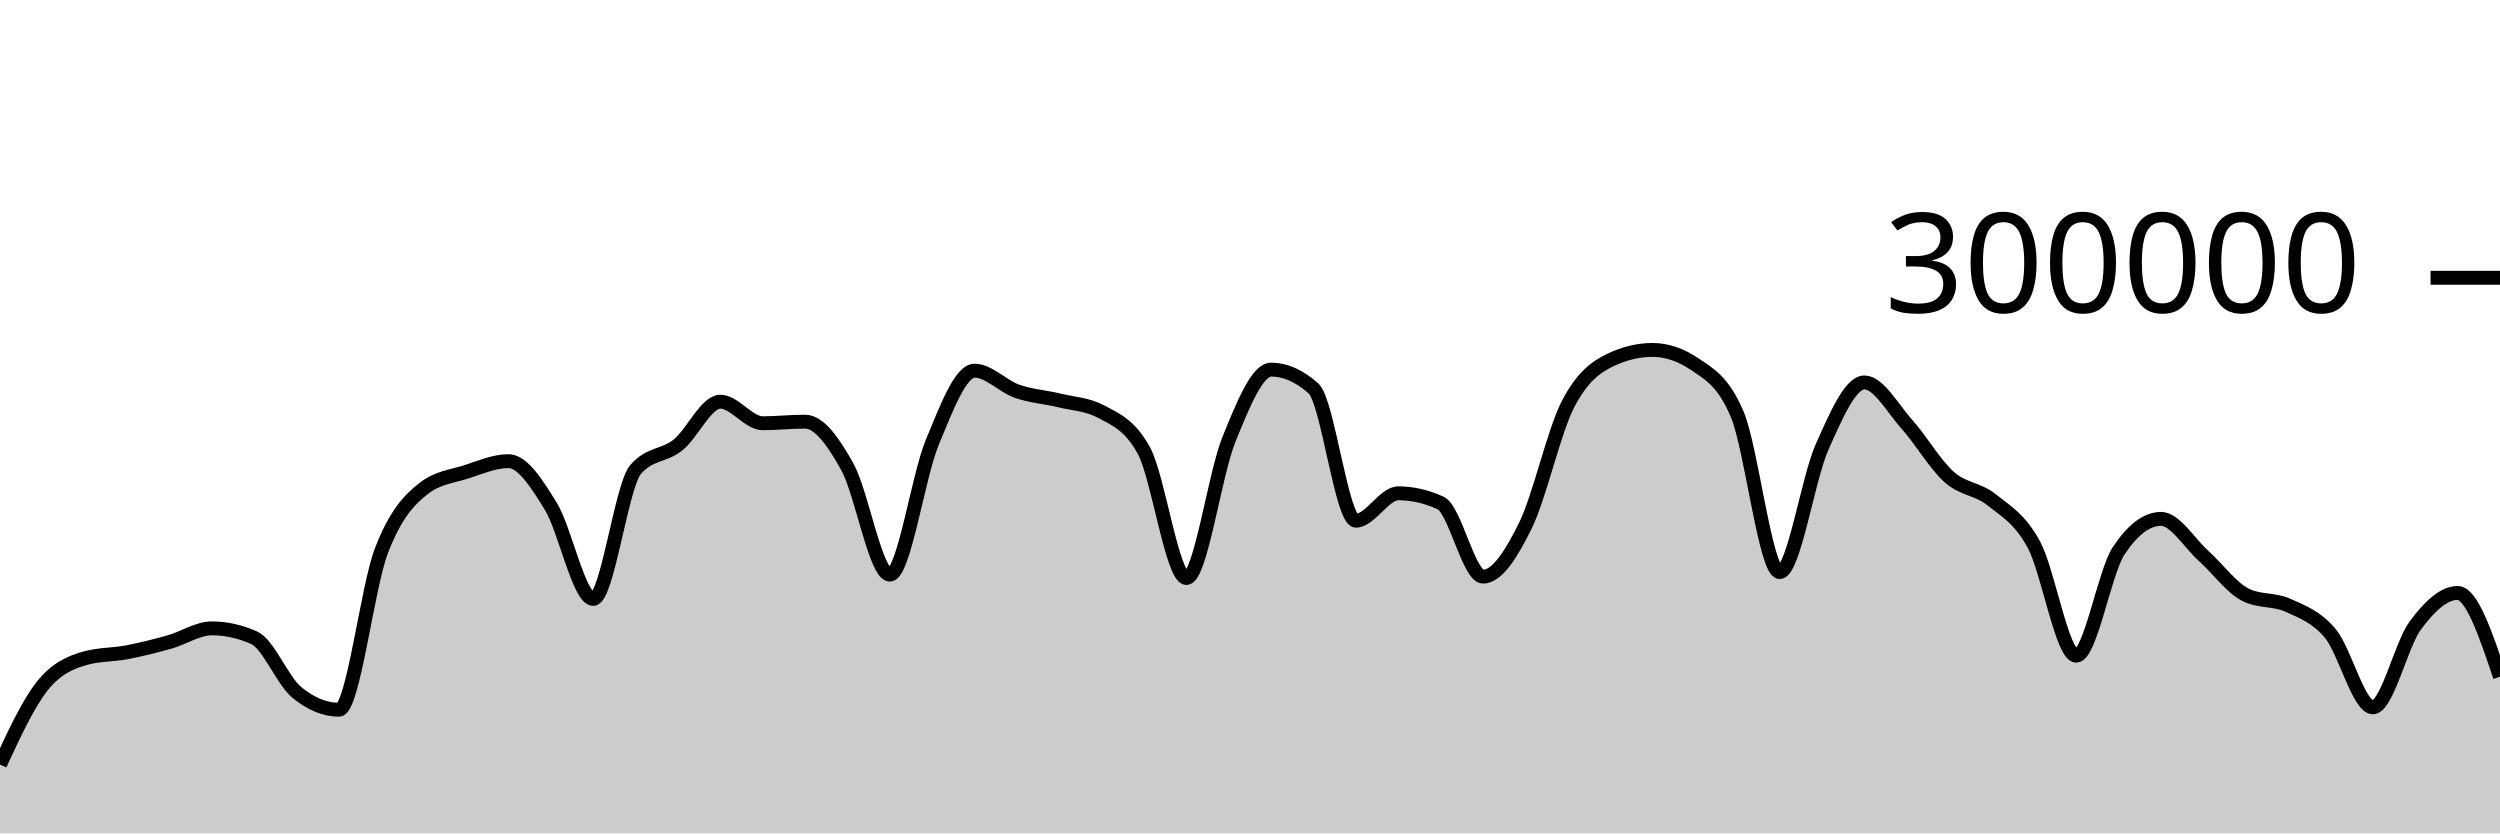
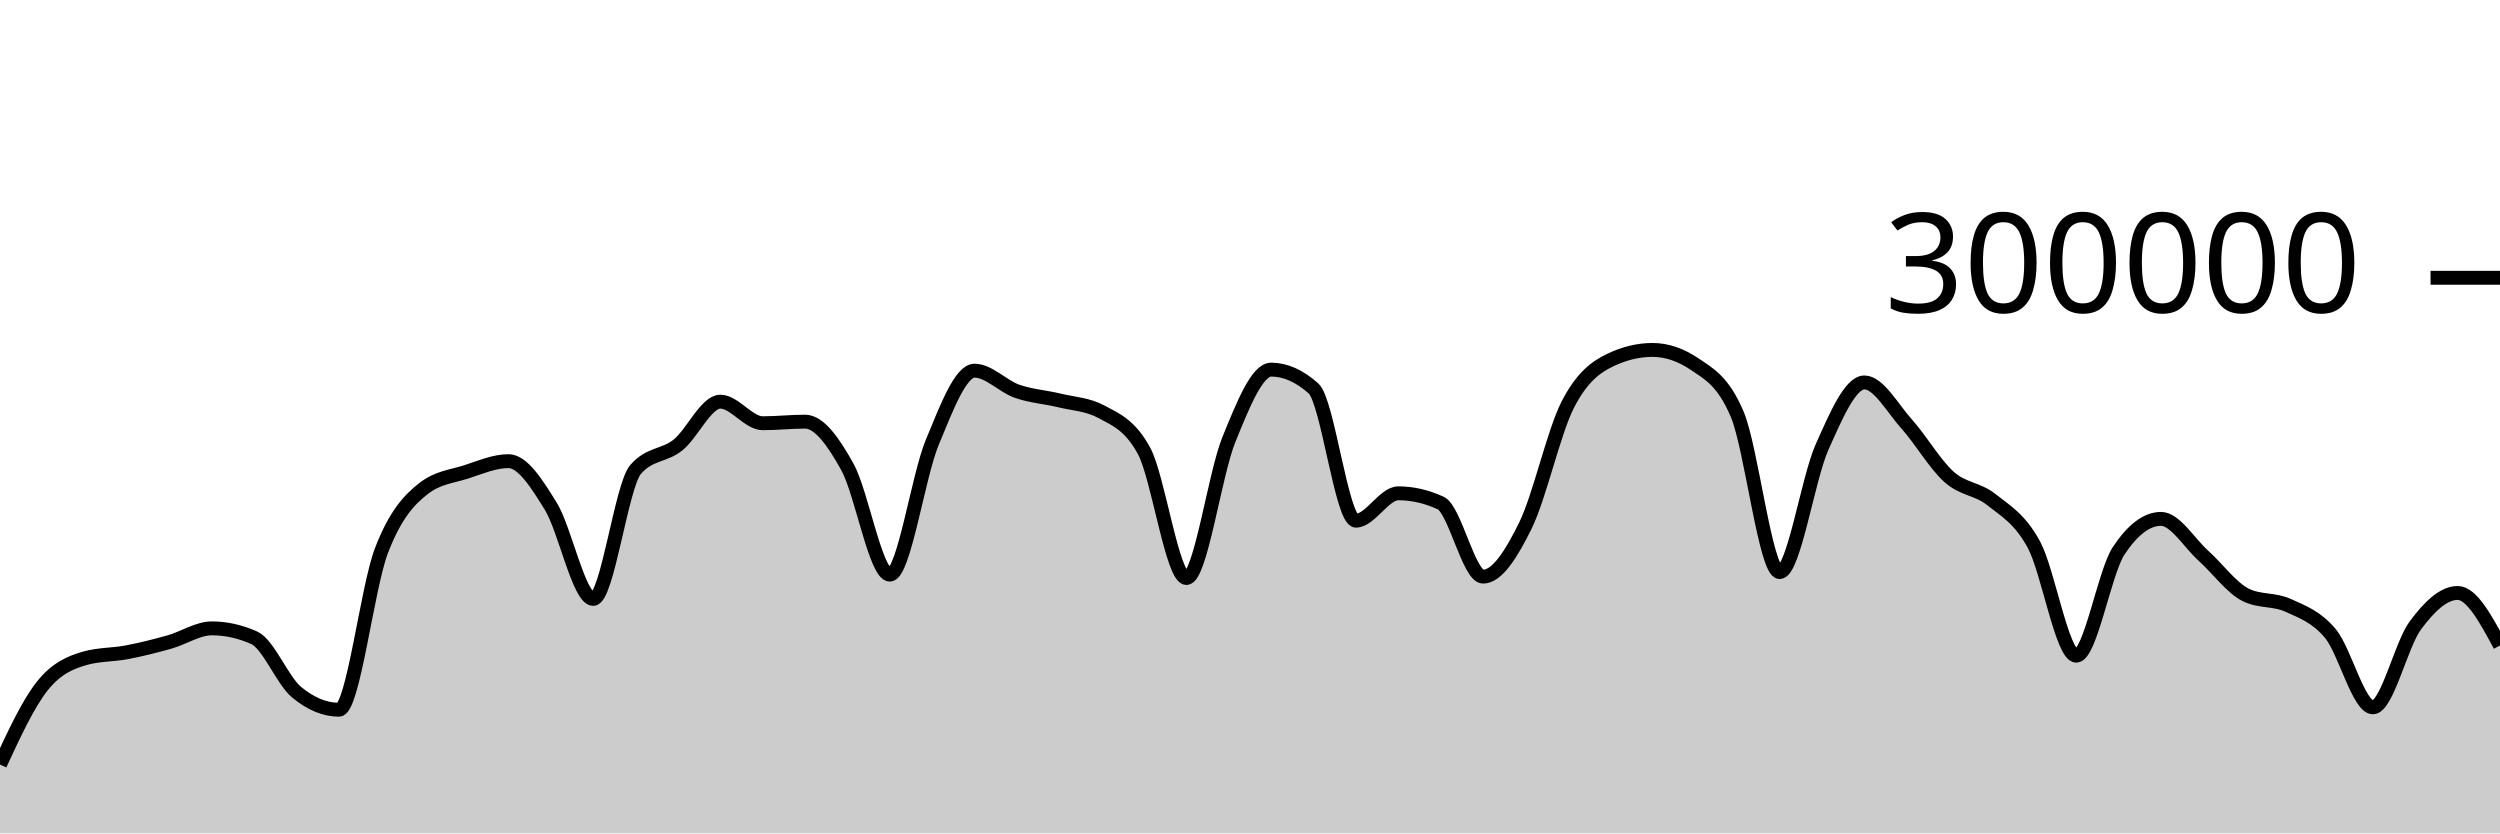
<svg xmlns="http://www.w3.org/2000/svg" viewBox="0 0 180 60">
  <g transform="translate(0,20)">
-     <path class="area" fill="rgba(0, 0, 0, 0.2)" d="M0,35.047C1.017,32.853,2.034,30.659,3.051,29.384C4.068,28.11,5.085,27.693,6.102,27.4C7.119,27.107,8.136,27.157,9.153,26.961C10.169,26.765,11.186,26.511,12.203,26.224C13.22,25.938,14.237,25.242,15.254,25.242C16.271,25.242,17.288,25.468,18.305,25.921C19.322,26.374,20.339,28.998,21.356,29.839C22.373,30.679,23.39,31.1,24.407,31.1C25.424,31.1,26.441,22.316,27.458,19.661C28.475,17.005,29.492,15.959,30.508,15.166C31.525,14.374,32.542,14.305,33.559,13.978C34.576,13.65,35.593,13.202,36.61,13.202C37.627,13.202,38.644,14.805,39.661,16.458C40.678,18.112,41.695,23.122,42.712,23.122C43.729,23.122,44.746,14.973,45.763,13.8C46.78,12.626,47.797,12.853,48.814,12.04C49.831,11.226,50.847,8.92,51.864,8.92C52.881,8.92,53.898,10.473,54.915,10.473C55.932,10.473,56.949,10.358,57.966,10.358C58.983,10.358,60,11.791,61.017,13.627C62.034,15.463,63.051,21.374,64.068,21.374C65.085,21.374,66.102,14.306,67.119,11.858C68.136,9.41,69.153,6.688,70.169,6.688C71.186,6.688,72.203,7.811,73.22,8.168C74.237,8.525,75.254,8.582,76.271,8.83C77.288,9.078,78.305,9.106,79.322,9.657C80.339,10.209,81.356,10.594,82.373,12.466C83.39,14.339,84.407,21.618,85.424,21.618C86.441,21.618,87.458,14.16,88.475,11.659C89.492,9.158,90.508,6.612,91.525,6.612C92.542,6.612,93.559,7.065,94.576,7.972C95.593,8.878,96.61,17.489,97.627,17.489C98.644,17.489,99.661,15.518,100.678,15.518C101.695,15.518,102.712,15.751,103.729,16.218C104.746,16.685,105.763,21.517,106.78,21.517C107.797,21.517,108.814,19.903,109.831,17.838C110.847,15.774,111.864,11.118,112.881,9.132C113.898,7.147,114.915,6.416,115.932,5.928C116.949,5.439,117.966,5.195,118.983,5.195C120,5.195,121.017,5.54,122.034,6.23C123.051,6.921,124.068,7.435,125.085,9.843C126.102,12.251,127.119,21.191,128.136,21.191C129.153,21.191,130.169,14.468,131.186,12.192C132.203,9.916,133.22,7.535,134.237,7.535C135.254,7.535,136.271,9.403,137.288,10.538C138.305,11.673,139.322,13.437,140.339,14.344C141.356,15.251,142.373,15.169,143.39,15.981C144.407,16.792,145.424,17.341,146.441,19.213C147.458,21.084,148.475,27.21,149.492,27.21C150.508,27.21,151.525,21.193,152.542,19.659C153.559,18.126,154.576,17.359,155.593,17.359C156.61,17.359,157.627,19.099,158.644,20.011C159.661,20.924,160.678,22.335,161.695,22.835C162.712,23.335,163.729,23.121,164.746,23.586C165.763,24.051,166.78,24.402,167.797,25.625C168.814,26.849,169.831,30.927,170.847,30.927C171.864,30.927,172.881,26.411,173.898,25.039C174.915,23.667,175.932,22.693,176.949,22.693C177.966,22.693,178.983,25.707,180,28.721L180,40C178.983,40,177.966,40,176.949,40C175.932,40,174.915,40,173.898,40C172.881,40,171.864,40,170.847,40C169.831,40,168.814,40,167.797,40C166.78,40,165.763,40,164.746,40C163.729,40,162.712,40,161.695,40C160.678,40,159.661,40,158.644,40C157.627,40,156.61,40,155.593,40C154.576,40,153.559,40,152.542,40C151.525,40,150.508,40,149.492,40C148.475,40,147.458,40,146.441,40C145.424,40,144.407,40,143.39,40C142.373,40,141.356,40,140.339,40C139.322,40,138.305,40,137.288,40C136.271,40,135.254,40,134.237,40C133.22,40,132.203,40,131.186,40C130.169,40,129.153,40,128.136,40C127.119,40,126.102,40,125.085,40C124.068,40,123.051,40,122.034,40C121.017,40,120,40,118.983,40C117.966,40,116.949,40,115.932,40C114.915,40,113.898,40,112.881,40C111.864,40,110.847,40,109.831,40C108.814,40,107.797,40,106.78,40C105.763,40,104.746,40,103.729,40C102.712,40,101.695,40,100.678,40C99.661,40,98.644,40,97.627,40C96.61,40,95.593,40,94.576,40C93.559,40,92.542,40,91.525,40C90.508,40,89.492,40,88.475,40C87.458,40,86.441,40,85.424,40C84.407,40,83.39,40,82.373,40C81.356,40,80.339,40,79.322,40C78.305,40,77.288,40,76.271,40C75.254,40,74.237,40,73.22,40C72.203,40,71.186,40,70.169,40C69.153,40,68.136,40,67.119,40C66.102,40,65.085,40,64.068,40C63.051,40,62.034,40,61.017,40C60,40,58.983,40,57.966,40C56.949,40,55.932,40,54.915,40C53.898,40,52.881,40,51.864,40C50.847,40,49.831,40,48.814,40C47.797,40,46.78,40,45.763,40C44.746,40,43.729,40,42.712,40C41.695,40,40.678,40,39.661,40C38.644,40,37.627,40,36.61,40C35.593,40,34.576,40,33.559,40C32.542,40,31.525,40,30.508,40C29.492,40,28.475,40,27.458,40C26.441,40,25.424,40,24.407,40C23.39,40,22.373,40,21.356,40C20.339,40,19.322,40,18.305,40C17.288,40,16.271,40,15.254,40C14.237,40,13.22,40,12.203,40C11.186,40,10.169,40,9.153,40C8.136,40,7.119,40,6.102,40C5.085,40,4.068,40,3.051,40C2.034,40,1.017,40,0,40Z" />
-     <path class="line" stroke="black" fill="none" d="M0,35.047C1.017,32.853,2.034,30.659,3.051,29.384C4.068,28.11,5.085,27.693,6.102,27.4C7.119,27.107,8.136,27.157,9.153,26.961C10.169,26.765,11.186,26.511,12.203,26.224C13.22,25.938,14.237,25.242,15.254,25.242C16.271,25.242,17.288,25.468,18.305,25.921C19.322,26.374,20.339,28.998,21.356,29.839C22.373,30.679,23.39,31.1,24.407,31.1C25.424,31.1,26.441,22.316,27.458,19.661C28.475,17.005,29.492,15.959,30.508,15.166C31.525,14.374,32.542,14.305,33.559,13.978C34.576,13.65,35.593,13.202,36.61,13.202C37.627,13.202,38.644,14.805,39.661,16.458C40.678,18.112,41.695,23.122,42.712,23.122C43.729,23.122,44.746,14.973,45.763,13.8C46.78,12.626,47.797,12.853,48.814,12.04C49.831,11.226,50.847,8.92,51.864,8.92C52.881,8.92,53.898,10.473,54.915,10.473C55.932,10.473,56.949,10.358,57.966,10.358C58.983,10.358,60,11.791,61.017,13.627C62.034,15.463,63.051,21.374,64.068,21.374C65.085,21.374,66.102,14.306,67.119,11.858C68.136,9.41,69.153,6.688,70.169,6.688C71.186,6.688,72.203,7.811,73.22,8.168C74.237,8.525,75.254,8.582,76.271,8.83C77.288,9.078,78.305,9.106,79.322,9.657C80.339,10.209,81.356,10.594,82.373,12.466C83.39,14.339,84.407,21.618,85.424,21.618C86.441,21.618,87.458,14.16,88.475,11.659C89.492,9.158,90.508,6.612,91.525,6.612C92.542,6.612,93.559,7.065,94.576,7.972C95.593,8.878,96.61,17.489,97.627,17.489C98.644,17.489,99.661,15.518,100.678,15.518C101.695,15.518,102.712,15.751,103.729,16.218C104.746,16.685,105.763,21.517,106.78,21.517C107.797,21.517,108.814,19.903,109.831,17.838C110.847,15.774,111.864,11.118,112.881,9.132C113.898,7.147,114.915,6.416,115.932,5.928C116.949,5.439,117.966,5.195,118.983,5.195C120,5.195,121.017,5.54,122.034,6.23C123.051,6.921,124.068,7.435,125.085,9.843C126.102,12.251,127.119,21.191,128.136,21.191C129.153,21.191,130.169,14.468,131.186,12.192C132.203,9.916,133.22,7.535,134.237,7.535C135.254,7.535,136.271,9.403,137.288,10.538C138.305,11.673,139.322,13.437,140.339,14.344C141.356,15.251,142.373,15.169,143.39,15.981C144.407,16.792,145.424,17.341,146.441,19.213C147.458,21.084,148.475,27.21,149.492,27.21C150.508,27.21,151.525,21.193,152.542,19.659C153.559,18.126,154.576,17.359,155.593,17.359C156.61,17.359,157.627,19.099,158.644,20.011C159.661,20.924,160.678,22.335,161.695,22.835C162.712,23.335,163.729,23.121,164.746,23.586C165.763,24.051,166.78,24.402,167.797,25.625C168.814,26.849,169.831,30.927,170.847,30.927C171.864,30.927,172.881,26.411,173.898,25.039C174.915,23.667,175.932,22.693,176.949,22.693C177.966,22.693,178.983,25.707,180,28.721" />
+     <path class="area" fill="rgba(0, 0, 0, 0.2)" d="M0,35.047C1.017,32.853,2.034,30.659,3.051,29.384C4.068,28.11,5.085,27.693,6.102,27.4C7.119,27.107,8.136,27.157,9.153,26.961C10.169,26.765,11.186,26.511,12.203,26.224C13.22,25.938,14.237,25.242,15.254,25.242C16.271,25.242,17.288,25.468,18.305,25.921C19.322,26.374,20.339,28.998,21.356,29.839C22.373,30.679,23.39,31.1,24.407,31.1C25.424,31.1,26.441,22.316,27.458,19.661C28.475,17.005,29.492,15.959,30.508,15.166C31.525,14.374,32.542,14.305,33.559,13.978C34.576,13.65,35.593,13.202,36.61,13.202C37.627,13.202,38.644,14.805,39.661,16.458C40.678,18.112,41.695,23.122,42.712,23.122C43.729,23.122,44.746,14.973,45.763,13.8C46.78,12.626,47.797,12.853,48.814,12.04C49.831,11.226,50.847,8.92,51.864,8.92C52.881,8.92,53.898,10.473,54.915,10.473C55.932,10.473,56.949,10.358,57.966,10.358C58.983,10.358,60,11.791,61.017,13.627C62.034,15.463,63.051,21.374,64.068,21.374C65.085,21.374,66.102,14.306,67.119,11.858C68.136,9.41,69.153,6.688,70.169,6.688C71.186,6.688,72.203,7.811,73.22,8.168C74.237,8.525,75.254,8.582,76.271,8.83C77.288,9.078,78.305,9.106,79.322,9.657C80.339,10.209,81.356,10.594,82.373,12.466C83.39,14.339,84.407,21.618,85.424,21.618C86.441,21.618,87.458,14.16,88.475,11.659C89.492,9.158,90.508,6.612,91.525,6.612C92.542,6.612,93.559,7.065,94.576,7.972C95.593,8.878,96.61,17.489,97.627,17.489C98.644,17.489,99.661,15.518,100.678,15.518C101.695,15.518,102.712,15.751,103.729,16.218C104.746,16.685,105.763,21.517,106.78,21.517C107.797,21.517,108.814,19.903,109.831,17.838C110.847,15.774,111.864,11.118,112.881,9.132C113.898,7.147,114.915,6.416,115.932,5.928C116.949,5.439,117.966,5.195,118.983,5.195C120,5.195,121.017,5.54,122.034,6.23C123.051,6.921,124.068,7.435,125.085,9.843C126.102,12.251,127.119,21.191,128.136,21.191C129.153,21.191,130.169,14.468,131.186,12.192C132.203,9.916,133.22,7.535,134.237,7.535C135.254,7.535,136.271,9.403,137.288,10.538C138.305,11.673,139.322,13.437,140.339,14.344C141.356,15.251,142.373,15.169,143.39,15.981C144.407,16.792,145.424,17.341,146.441,19.213C147.458,21.084,148.475,27.21,149.492,27.21C150.508,27.21,151.525,21.193,152.542,19.659C153.559,18.126,154.576,17.359,155.593,17.359C156.61,17.359,157.627,19.099,158.644,20.011C159.661,20.924,160.678,22.335,161.695,22.835C162.712,23.335,163.729,23.121,164.746,23.586C165.763,24.051,166.78,24.402,167.797,25.625C168.814,26.849,169.831,30.927,170.847,30.927C171.864,30.927,172.881,26.411,173.898,25.039C174.915,23.667,175.932,22.693,176.949,22.693C177.966,22.693,178.983,24.583,180,26.473L180,40C178.983,40,177.966,40,176.949,40C175.932,40,174.915,40,173.898,40C172.881,40,171.864,40,170.847,40C169.831,40,168.814,40,167.797,40C166.78,40,165.763,40,164.746,40C163.729,40,162.712,40,161.695,40C160.678,40,159.661,40,158.644,40C157.627,40,156.61,40,155.593,40C154.576,40,153.559,40,152.542,40C151.525,40,150.508,40,149.492,40C148.475,40,147.458,40,146.441,40C145.424,40,144.407,40,143.39,40C142.373,40,141.356,40,140.339,40C139.322,40,138.305,40,137.288,40C136.271,40,135.254,40,134.237,40C133.22,40,132.203,40,131.186,40C130.169,40,129.153,40,128.136,40C127.119,40,126.102,40,125.085,40C124.068,40,123.051,40,122.034,40C121.017,40,120,40,118.983,40C117.966,40,116.949,40,115.932,40C114.915,40,113.898,40,112.881,40C111.864,40,110.847,40,109.831,40C108.814,40,107.797,40,106.78,40C105.763,40,104.746,40,103.729,40C102.712,40,101.695,40,100.678,40C99.661,40,98.644,40,97.627,40C96.61,40,95.593,40,94.576,40C93.559,40,92.542,40,91.525,40C90.508,40,89.492,40,88.475,40C87.458,40,86.441,40,85.424,40C84.407,40,83.39,40,82.373,40C81.356,40,80.339,40,79.322,40C78.305,40,77.288,40,76.271,40C75.254,40,74.237,40,73.22,40C72.203,40,71.186,40,70.169,40C69.153,40,68.136,40,67.119,40C66.102,40,65.085,40,64.068,40C63.051,40,62.034,40,61.017,40C60,40,58.983,40,57.966,40C56.949,40,55.932,40,54.915,40C53.898,40,52.881,40,51.864,40C50.847,40,49.831,40,48.814,40C47.797,40,46.78,40,45.763,40C44.746,40,43.729,40,42.712,40C41.695,40,40.678,40,39.661,40C38.644,40,37.627,40,36.61,40C35.593,40,34.576,40,33.559,40C32.542,40,31.525,40,30.508,40C29.492,40,28.475,40,27.458,40C26.441,40,25.424,40,24.407,40C23.39,40,22.373,40,21.356,40C20.339,40,19.322,40,18.305,40C17.288,40,16.271,40,15.254,40C14.237,40,13.22,40,12.203,40C11.186,40,10.169,40,9.153,40C8.136,40,7.119,40,6.102,40C5.085,40,4.068,40,3.051,40C2.034,40,1.017,40,0,40Z" />
+     <path class="line" stroke="black" fill="none" d="M0,35.047C1.017,32.853,2.034,30.659,3.051,29.384C4.068,28.11,5.085,27.693,6.102,27.4C7.119,27.107,8.136,27.157,9.153,26.961C10.169,26.765,11.186,26.511,12.203,26.224C13.22,25.938,14.237,25.242,15.254,25.242C16.271,25.242,17.288,25.468,18.305,25.921C19.322,26.374,20.339,28.998,21.356,29.839C22.373,30.679,23.39,31.1,24.407,31.1C25.424,31.1,26.441,22.316,27.458,19.661C28.475,17.005,29.492,15.959,30.508,15.166C31.525,14.374,32.542,14.305,33.559,13.978C34.576,13.65,35.593,13.202,36.61,13.202C37.627,13.202,38.644,14.805,39.661,16.458C40.678,18.112,41.695,23.122,42.712,23.122C43.729,23.122,44.746,14.973,45.763,13.8C46.78,12.626,47.797,12.853,48.814,12.04C49.831,11.226,50.847,8.92,51.864,8.92C52.881,8.92,53.898,10.473,54.915,10.473C55.932,10.473,56.949,10.358,57.966,10.358C58.983,10.358,60,11.791,61.017,13.627C62.034,15.463,63.051,21.374,64.068,21.374C65.085,21.374,66.102,14.306,67.119,11.858C68.136,9.41,69.153,6.688,70.169,6.688C71.186,6.688,72.203,7.811,73.22,8.168C74.237,8.525,75.254,8.582,76.271,8.83C77.288,9.078,78.305,9.106,79.322,9.657C80.339,10.209,81.356,10.594,82.373,12.466C83.39,14.339,84.407,21.618,85.424,21.618C86.441,21.618,87.458,14.16,88.475,11.659C89.492,9.158,90.508,6.612,91.525,6.612C92.542,6.612,93.559,7.065,94.576,7.972C95.593,8.878,96.61,17.489,97.627,17.489C98.644,17.489,99.661,15.518,100.678,15.518C101.695,15.518,102.712,15.751,103.729,16.218C104.746,16.685,105.763,21.517,106.78,21.517C107.797,21.517,108.814,19.903,109.831,17.838C110.847,15.774,111.864,11.118,112.881,9.132C113.898,7.147,114.915,6.416,115.932,5.928C116.949,5.439,117.966,5.195,118.983,5.195C120,5.195,121.017,5.54,122.034,6.23C123.051,6.921,124.068,7.435,125.085,9.843C126.102,12.251,127.119,21.191,128.136,21.191C129.153,21.191,130.169,14.468,131.186,12.192C132.203,9.916,133.22,7.535,134.237,7.535C135.254,7.535,136.271,9.403,137.288,10.538C138.305,11.673,139.322,13.437,140.339,14.344C141.356,15.251,142.373,15.169,143.39,15.981C144.407,16.792,145.424,17.341,146.441,19.213C147.458,21.084,148.475,27.21,149.492,27.21C150.508,27.21,151.525,21.193,152.542,19.659C153.559,18.126,154.576,17.359,155.593,17.359C156.61,17.359,157.627,19.099,158.644,20.011C159.661,20.924,160.678,22.335,161.695,22.835C162.712,23.335,163.729,23.121,164.746,23.586C165.763,24.051,166.78,24.402,167.797,25.625C168.814,26.849,169.831,30.927,170.847,30.927C171.864,30.927,172.881,26.411,173.898,25.039C174.915,23.667,175.932,22.693,176.949,22.693C177.966,22.693,178.983,24.583,180,26.473" />
    <path class="axis-ceiling" stroke-width="1" stroke="black" fill="none" d="M175,0L180,0" />
    <text class="axis-ceiling-label" font-family="sans-serif" text-anchor="end" font-size="10px" x="170" y="2.5">300000</text>
  </g>
</svg>
